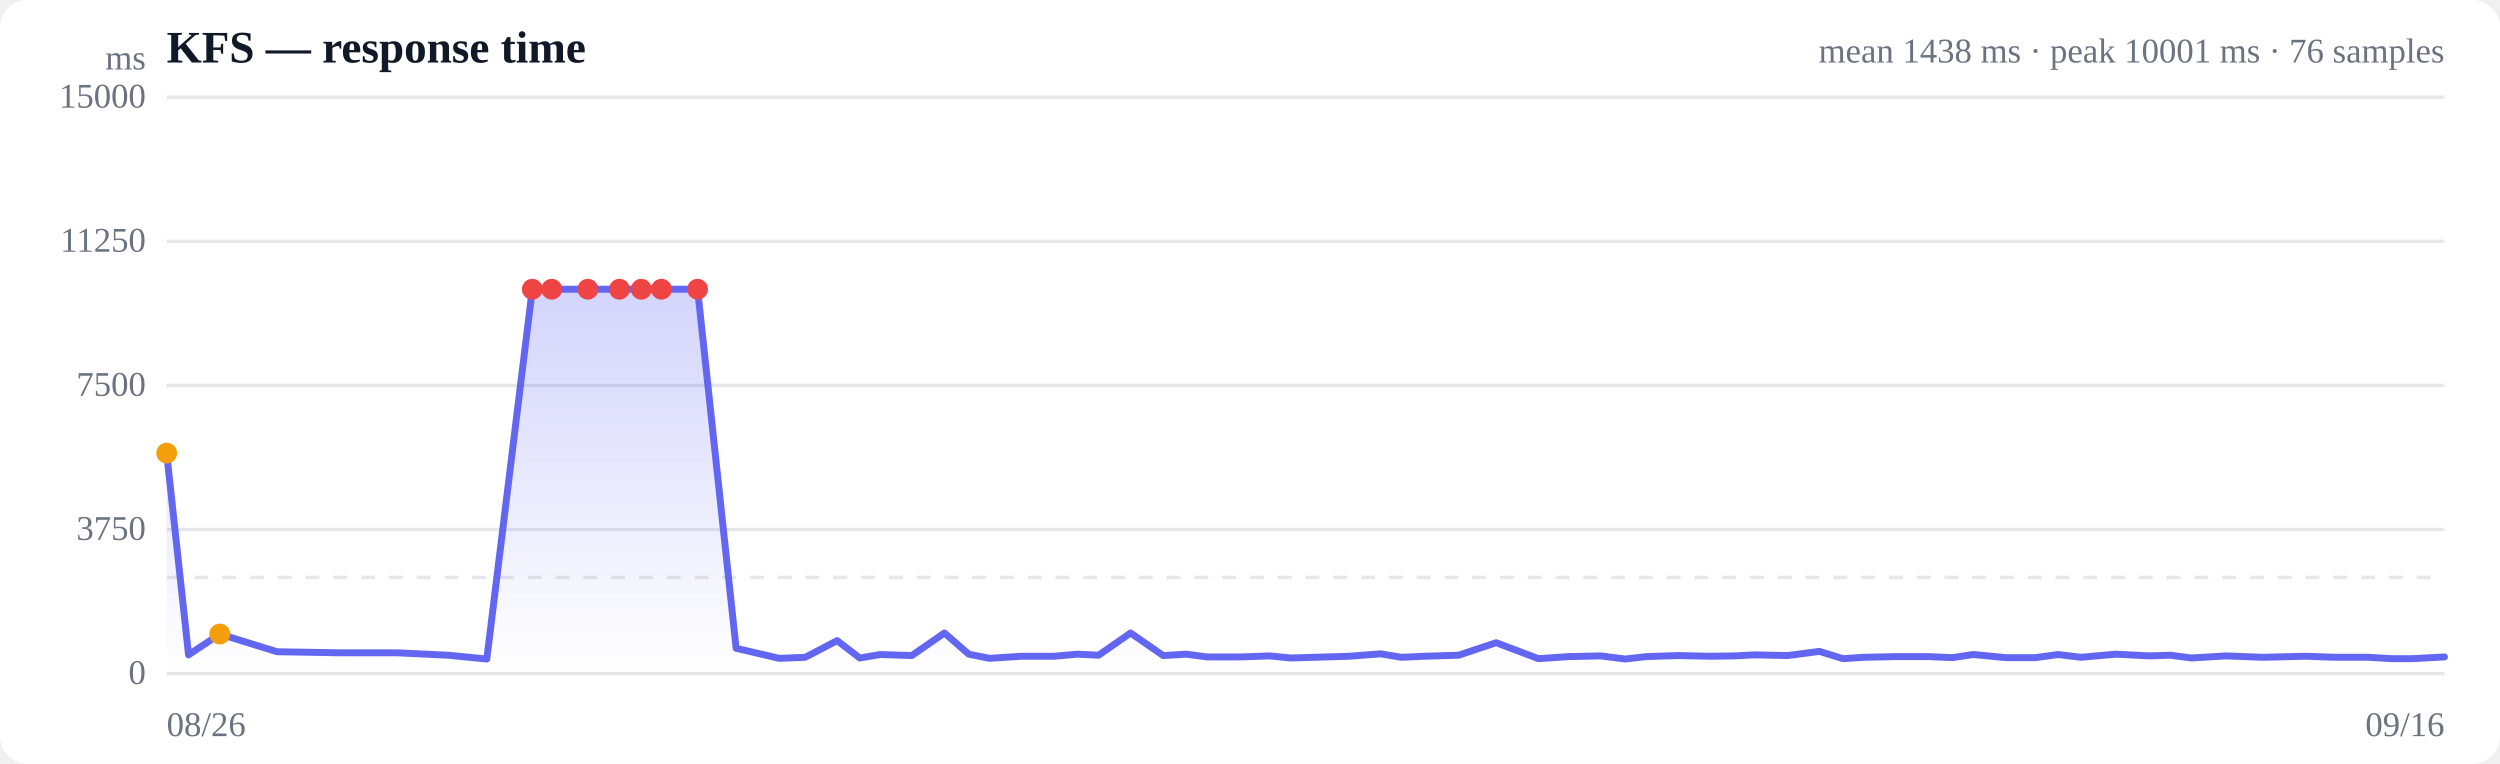
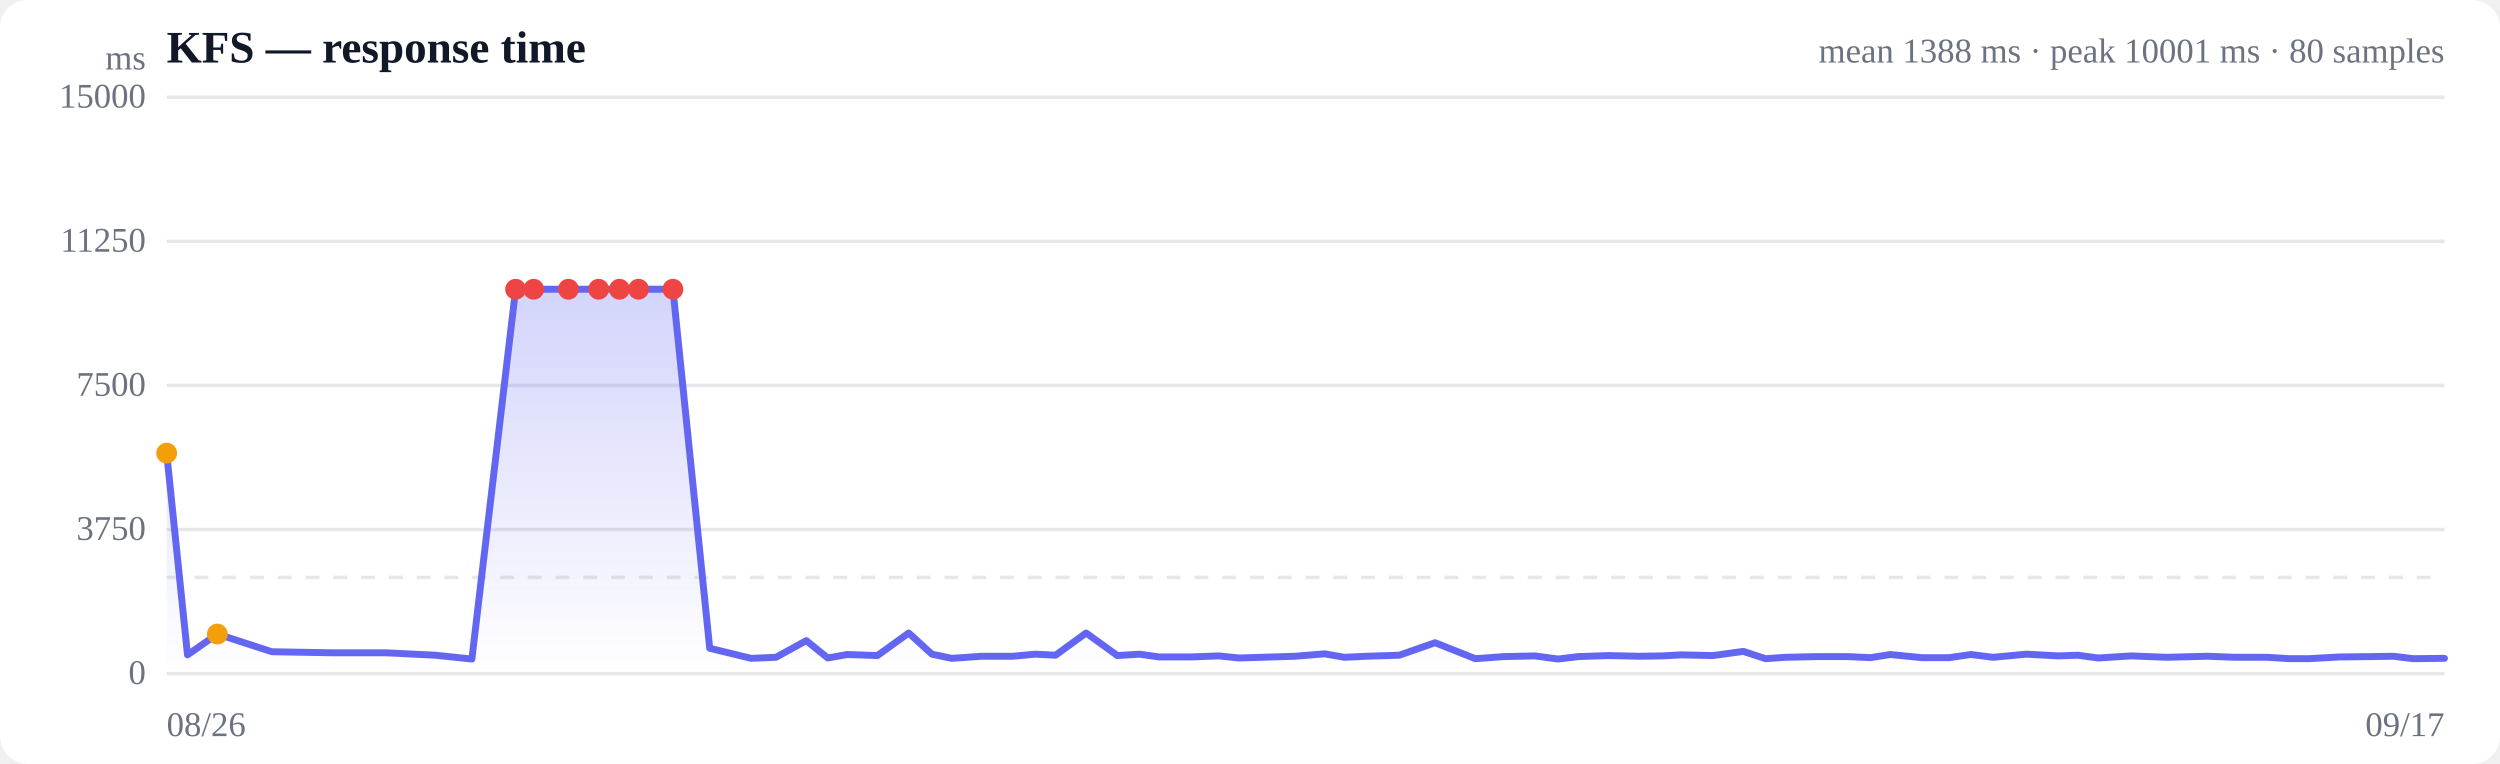
<svg xmlns="http://www.w3.org/2000/svg" viewBox="0 0 720 220" width="720" height="220" role="img" aria-label="Response time over time">
  <style>
  :root { color-scheme: light dark; }
  .bg { fill: #ffffff; }
  .grid { stroke: #e5e7eb; stroke-width: 1; }
  .axis { fill: #6b7280; font-size: 10px; }
  .title { fill: #111827; font-size: 13px; font-weight: 600; }
  .sub { fill: #6b7280; font-size: 10px; }
  .line { stroke: #6366f1; stroke-width: 2; fill: none; stroke-linejoin: round; stroke-linecap: round; }
  .area { fill: url(#fade); }
  .dot-degraded { fill: #f59e0b; }
  .dot-down { fill: #ef4444; }
  .empty { fill: #9ca3af; font-size: 12px; }
  @media (prefers-color-scheme: dark) {
    .bg { fill: #0b0f19; }
    .grid { stroke: #1f2937; }
    .axis, .sub { fill: #9ca3af; }
    .title { fill: #f3f4f6; }
    .line { stroke: #818cf8; }
  }
</style>
  <defs>
    <linearGradient id="fade" x1="0" y1="0" x2="0" y2="1">
      <stop offset="0%" stop-color="#6366f1" stop-opacity="0.28" />
      <stop offset="100%" stop-color="#6366f1" stop-opacity="0" />
    </linearGradient>
  </defs>
  <rect class="bg" width="720" height="220" rx="8" />
  <text class="title" x="48" y="18">KFS — response time</text>
-   <text class="sub" x="704" y="18" text-anchor="end">mean 1438 ms · peak 10001 ms · 76 samples</text>
+   <text class="sub" x="704" y="18" text-anchor="end">mean 1388 ms · peak 10001 ms · 80 samples</text>
  <line class="grid" x1="48" y1="194.0" x2="704" y2="194.0" />
  <text class="axis" x="42" y="197" text-anchor="end">0</text>
  <line class="grid" x1="48" y1="152.5" x2="704" y2="152.5" />
  <text class="axis" x="42" y="155.5" text-anchor="end">3750</text>
  <line class="grid" x1="48" y1="111.0" x2="704" y2="111.0" />
  <text class="axis" x="42" y="114" text-anchor="end">7500</text>
  <line class="grid" x1="48" y1="69.5" x2="704" y2="69.5" />
  <text class="axis" x="42" y="72.5" text-anchor="end">11250</text>
  <line class="grid" x1="48" y1="28.0" x2="704" y2="28.0" />
  <text class="axis" x="42" y="31" text-anchor="end">15000</text>
  <line class="grid" stroke-dasharray="4 4" x1="48" y1="166.3" x2="704" y2="166.3" />
-   <path class="area" d="M48.0,130.5 L48.0,130.5 L54.3,188.6 L63.3,182.6 L79.8,187.7 L97.6,188.0 L114.2,188.0 L129.0,188.7 L140.2,189.8 L153.3,83.3 L158.9,83.3 L169.3,83.3 L178.4,83.3 L184.7,83.3 L190.5,83.3 L200.9,83.3 L212.0,186.7 L224.4,189.6 L231.9,189.3 L241.1,184.5 L247.6,189.5 L253.5,188.5 L262.6,188.8 L272.0,182.3 L279.0,188.4 L285.0,189.6 L294.1,189.0 L303.5,189.0 L310.3,188.4 L316.4,188.7 L325.6,182.3 L335.0,188.8 L341.7,188.4 L347.6,189.2 L357.1,189.2 L365.6,188.9 L371.7,189.5 L378.6,189.3 L388.6,189.0 L397.6,188.3 L403.6,189.3 L410.2,189.0 L420.1,188.7 L430.9,185.1 L443.1,189.7 L451.7,189.1 L461.0,188.9 L468.1,189.8 L474.1,189.1 L483.3,188.8 L492.6,189.0 L499.5,188.9 L505.3,188.6 L514.8,188.8 L524.0,187.6 L530.8,189.7 L536.7,189.3 L546.2,189.1 L555.4,189.1 L562.3,189.4 L568.3,188.5 L577.7,189.4 L586.2,189.4 L592.7,188.5 L599.3,189.3 L609.4,188.4 L619.1,188.9 L625.0,188.7 L631.1,189.5 L641.1,188.9 L651.7,189.3 L664.0,189.0 L672.6,189.3 L682.1,189.3 L688.9,189.7 L694.7,189.7 L704.0,189.2 L704.0,194.0 L48.0,194.0 Z" />
-   <path class="line" d="M48.0,130.5 L54.3,188.6 L63.3,182.6 L79.8,187.7 L97.6,188.0 L114.2,188.0 L129.0,188.7 L140.2,189.8 L153.3,83.3 L158.9,83.3 L169.3,83.3 L178.4,83.3 L184.7,83.3 L190.5,83.3 L200.9,83.3 L212.0,186.7 L224.4,189.6 L231.9,189.3 L241.1,184.5 L247.6,189.5 L253.5,188.5 L262.6,188.8 L272.0,182.3 L279.0,188.4 L285.0,189.6 L294.1,189.0 L303.5,189.0 L310.3,188.4 L316.4,188.7 L325.6,182.3 L335.0,188.8 L341.7,188.4 L347.6,189.2 L357.1,189.2 L365.6,188.9 L371.7,189.5 L378.6,189.3 L388.6,189.0 L397.6,188.3 L403.6,189.3 L410.2,189.0 L420.1,188.7 L430.9,185.1 L443.1,189.7 L451.7,189.1 L461.0,188.9 L468.1,189.8 L474.1,189.1 L483.3,188.8 L492.6,189.0 L499.5,188.9 L505.3,188.6 L514.8,188.8 L524.0,187.6 L530.8,189.7 L536.7,189.3 L546.2,189.1 L555.4,189.1 L562.3,189.4 L568.3,188.5 L577.7,189.4 L586.2,189.4 L592.7,188.5 L599.3,189.3 L609.4,188.4 L619.1,188.9 L625.0,188.7 L631.1,189.5 L641.1,188.9 L651.7,189.3 L664.0,189.0 L672.6,189.3 L682.1,189.3 L688.9,189.7 L694.7,189.7 L704.0,189.2" />
+   <path class="area" d="M48.0,130.5 L48.0,130.5 L54.0,188.6 L62.6,182.6 L78.3,187.7 L95.3,188.0 L111.1,188.0 L125.3,188.7 L135.9,189.8 L148.5,83.3 L153.7,83.3 L163.7,83.3 L172.4,83.3 L178.4,83.3 L183.9,83.3 L193.8,83.3 L204.4,186.7 L216.3,189.6 L223.5,189.3 L232.2,184.5 L238.4,189.5 L244.0,188.5 L252.7,188.8 L261.7,182.3 L268.4,188.4 L274.1,189.6 L282.8,189.0 L291.7,189.0 L298.2,188.4 L304.0,188.7 L312.8,182.3 L321.8,188.8 L328.2,188.4 L333.8,189.2 L342.9,189.2 L351.0,188.9 L356.8,189.5 L363.3,189.3 L373.0,189.0 L381.5,188.3 L387.2,189.3 L393.5,189.0 L403.0,188.7 L413.3,185.1 L424.9,189.7 L433.1,189.1 L442.0,188.9 L448.7,189.8 L454.5,189.1 L463.3,188.8 L472.1,189.0 L478.7,188.9 L484.3,188.6 L493.3,188.8 L502.1,187.6 L508.5,189.7 L514.2,189.3 L523.3,189.1 L532.1,189.1 L538.7,189.4 L544.4,188.5 L553.4,189.4 L561.4,189.4 L567.6,188.5 L574.0,189.3 L583.6,188.4 L592.8,188.9 L598.4,188.7 L604.2,189.5 L613.8,188.9 L623.9,189.3 L635.7,189.0 L643.8,189.3 L652.9,189.3 L659.4,189.7 L664.9,189.7 L673.8,189.2 L682.6,189.1 L689.3,189.0 L695.0,189.7 L704.0,189.6 L704.0,194.0 L48.0,194.0 Z" />
+   <path class="line" d="M48.0,130.5 L54.0,188.6 L62.6,182.6 L78.3,187.7 L95.3,188.0 L111.1,188.0 L125.3,188.7 L135.9,189.8 L148.5,83.3 L153.7,83.3 L163.7,83.3 L172.4,83.3 L178.4,83.3 L183.9,83.3 L193.8,83.3 L204.4,186.7 L216.3,189.6 L223.5,189.3 L232.2,184.5 L238.4,189.5 L244.0,188.5 L252.7,188.8 L261.7,182.3 L268.4,188.4 L274.1,189.6 L282.8,189.0 L291.7,189.0 L298.2,188.4 L304.0,188.7 L312.8,182.3 L321.8,188.8 L328.2,188.4 L333.8,189.2 L342.9,189.2 L351.0,188.9 L356.8,189.5 L363.3,189.3 L373.0,189.0 L381.5,188.3 L387.2,189.3 L393.5,189.0 L403.0,188.7 L413.3,185.1 L424.9,189.7 L433.1,189.1 L442.0,188.9 L448.7,189.8 L454.5,189.1 L463.3,188.8 L472.1,189.0 L478.7,188.9 L484.3,188.6 L493.3,188.8 L502.1,187.6 L508.5,189.7 L514.2,189.3 L523.3,189.1 L532.1,189.1 L538.7,189.4 L544.4,188.5 L553.4,189.4 L561.4,189.4 L567.6,188.5 L574.0,189.3 L583.6,188.4 L592.8,188.9 L598.4,188.7 L604.2,189.5 L613.8,188.9 L623.9,189.3 L635.7,189.0 L643.8,189.3 L652.9,189.3 L659.4,189.7 L664.9,189.7 L673.8,189.2 L682.6,189.1 L689.3,189.0 L695.0,189.7 L704.0,189.6" />
  <circle class="dot-degraded" cx="48.0" cy="130.5" r="3" />
-   <circle class="dot-degraded" cx="63.3" cy="182.6" r="3" />
-   <circle class="dot-down" cx="153.3" cy="83.3" r="3" />
-   <circle class="dot-down" cx="158.9" cy="83.3" r="3" />
-   <circle class="dot-down" cx="169.3" cy="83.3" r="3" />
+   <circle class="dot-degraded" cx="62.6" cy="182.6" r="3" />
+   <circle class="dot-down" cx="148.5" cy="83.3" r="3" />
+   <circle class="dot-down" cx="153.7" cy="83.3" r="3" />
+   <circle class="dot-down" cx="163.7" cy="83.3" r="3" />
+   <circle class="dot-down" cx="172.4" cy="83.3" r="3" />
  <circle class="dot-down" cx="178.4" cy="83.3" r="3" />
-   <circle class="dot-down" cx="184.7" cy="83.3" r="3" />
-   <circle class="dot-down" cx="190.5" cy="83.3" r="3" />
-   <circle class="dot-down" cx="200.9" cy="83.3" r="3" />
+   <circle class="dot-down" cx="183.9" cy="83.3" r="3" />
+   <circle class="dot-down" cx="193.8" cy="83.3" r="3" />
  <text class="axis" x="48" y="212">08/26</text>
-   <text class="axis" x="704" y="212" text-anchor="end">09/16</text>
+   <text class="axis" x="704" y="212" text-anchor="end">09/17</text>
  <text class="axis" x="42" y="20" text-anchor="end">ms</text>
</svg>
